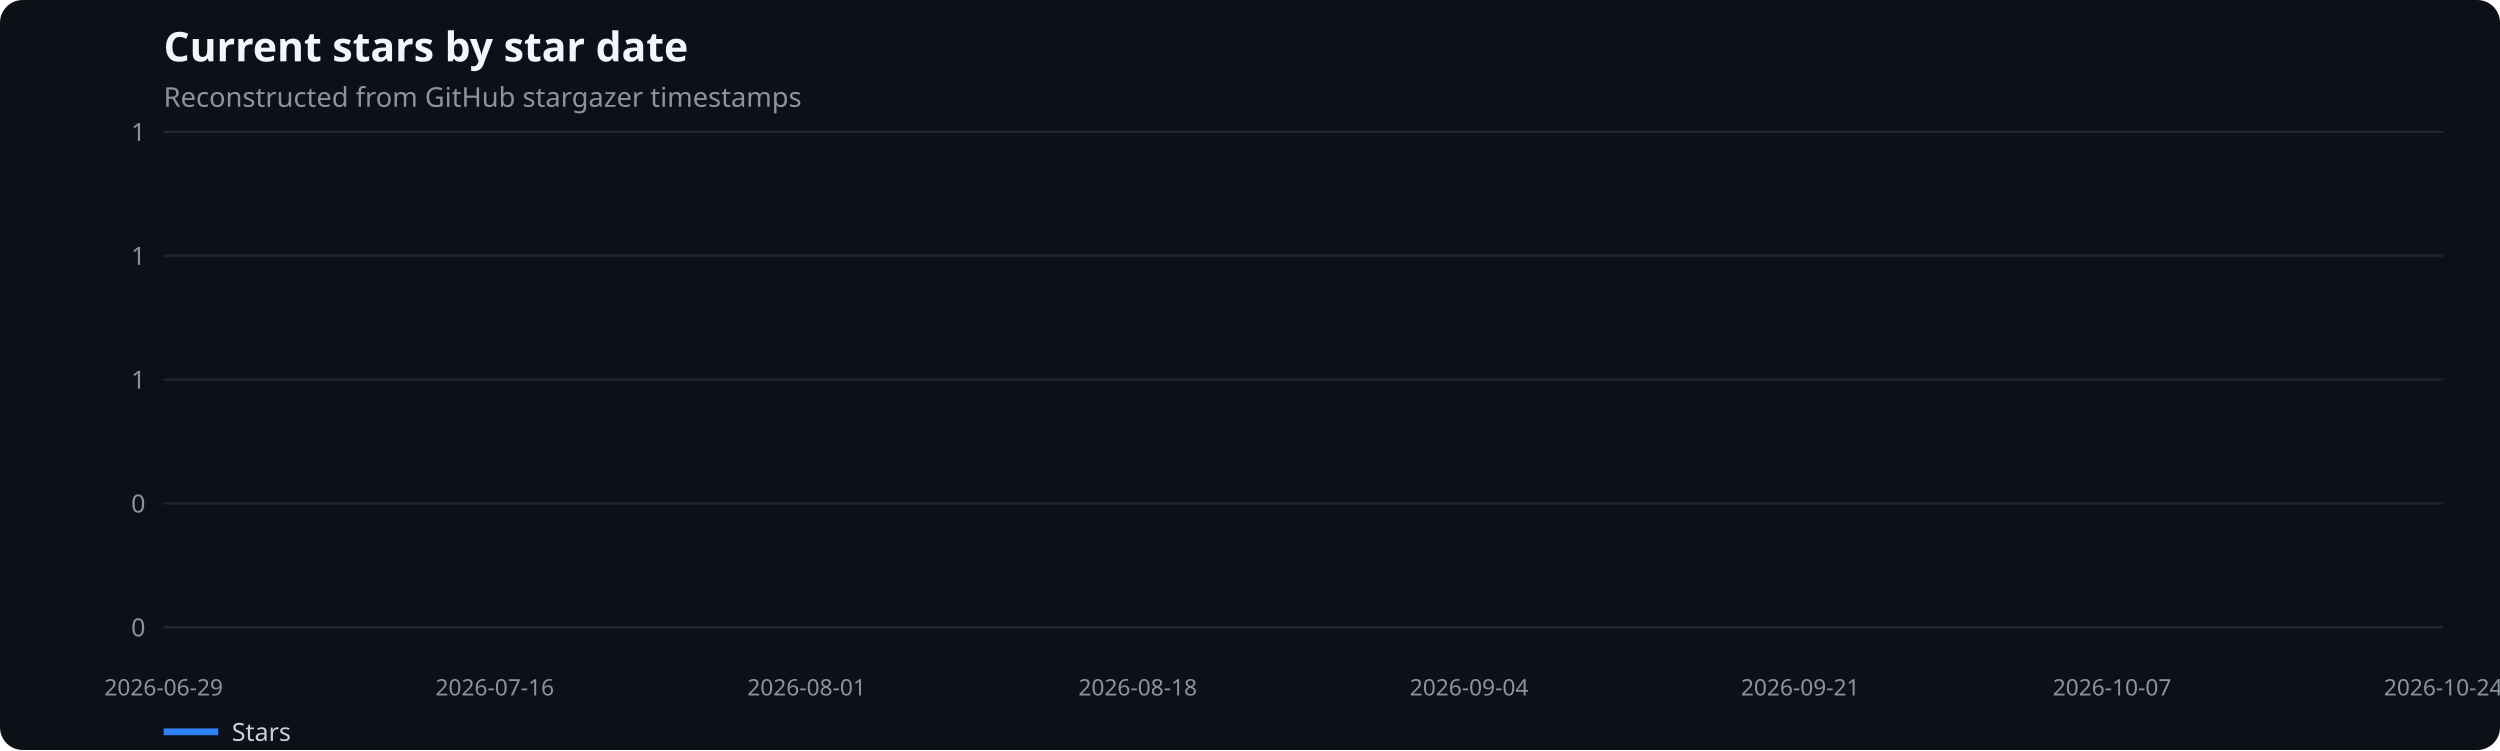
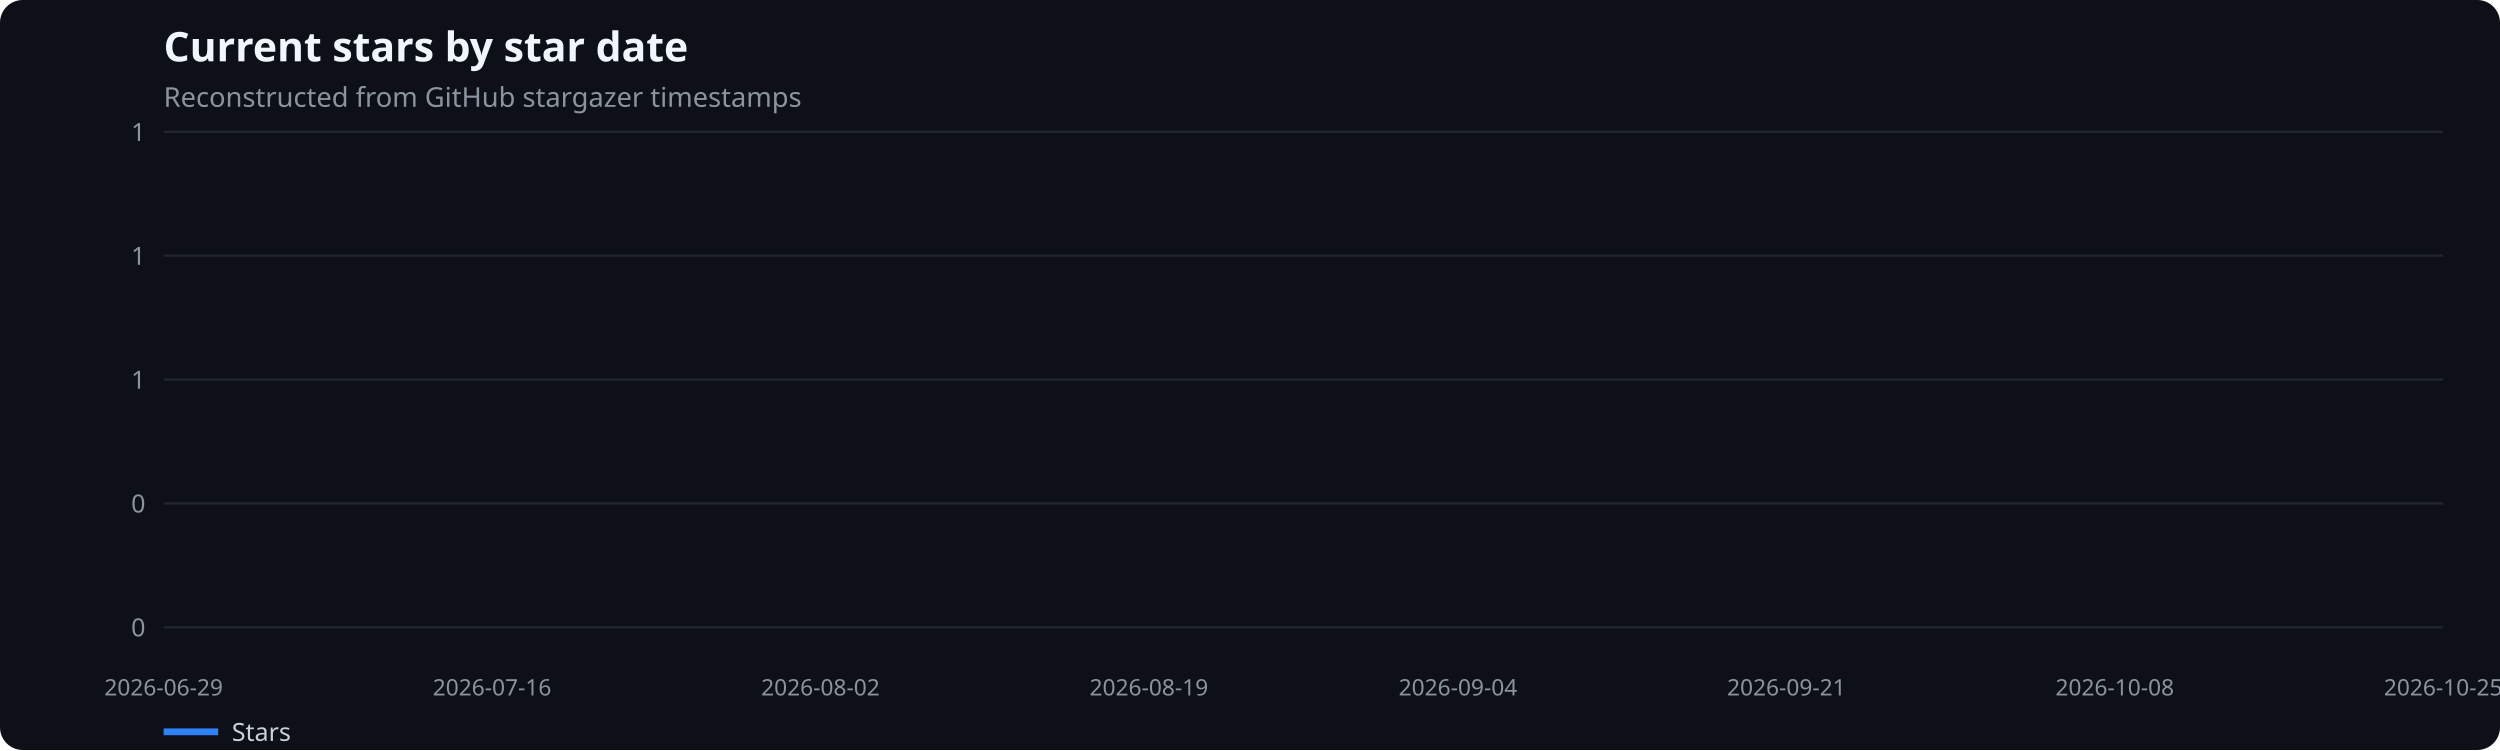
<svg xmlns="http://www.w3.org/2000/svg" width="1100" height="330" viewBox="0 0 1100 330" role="img" aria-label="Current stars by star date">
  <rect width="100%" height="100%" fill="#0d1117" rx="10" />
  <text x="72" y="27" fill="#f0f6fc" font-family="system-ui,sans-serif" font-size="18" font-weight="600">Current stars by star date</text>
  <text x="72" y="47" fill="#8b949e" font-family="system-ui,sans-serif" font-size="12">Reconstructed from GitHub stargazer timestamps</text>
  <line x1="72" x2="1075" y1="276.0" y2="276.0" stroke="#21262d" />
  <text x="64" y="280.0" text-anchor="end" fill="#8b949e" font-family="system-ui,sans-serif" font-size="11">0</text>
  <line x1="72" x2="1075" y1="221.5" y2="221.5" stroke="#21262d" />
  <text x="64" y="225.5" text-anchor="end" fill="#8b949e" font-family="system-ui,sans-serif" font-size="11">0</text>
  <line x1="72" x2="1075" y1="167.0" y2="167.0" stroke="#21262d" />
  <text x="64" y="171.0" text-anchor="end" fill="#8b949e" font-family="system-ui,sans-serif" font-size="11">1</text>
  <line x1="72" x2="1075" y1="112.5" y2="112.5" stroke="#21262d" />
  <text x="64" y="116.5" text-anchor="end" fill="#8b949e" font-family="system-ui,sans-serif" font-size="11">1</text>
  <line x1="72" x2="1075" y1="58.0" y2="58.0" stroke="#21262d" />
  <text x="64" y="62.0" text-anchor="end" fill="#8b949e" font-family="system-ui,sans-serif" font-size="11">1</text>
  <text x="72.0" y="306" text-anchor="middle" fill="#8b949e" font-family="system-ui,sans-serif" font-size="10">2026-06-29</text>
-   <text x="217.7" y="306" text-anchor="middle" fill="#8b949e" font-family="system-ui,sans-serif" font-size="10">2026-07-16</text>
-   <text x="354.9" y="306" text-anchor="middle" fill="#8b949e" font-family="system-ui,sans-serif" font-size="10">2026-08-01</text>
-   <text x="500.6" y="306" text-anchor="middle" fill="#8b949e" font-family="system-ui,sans-serif" font-size="10">2026-08-18</text>
-   <text x="646.4" y="306" text-anchor="middle" fill="#8b949e" font-family="system-ui,sans-serif" font-size="10">2026-09-04</text>
-   <text x="792.1" y="306" text-anchor="middle" fill="#8b949e" font-family="system-ui,sans-serif" font-size="10">2026-09-21</text>
-   <text x="929.3" y="306" text-anchor="middle" fill="#8b949e" font-family="system-ui,sans-serif" font-size="10">2026-10-07</text>
-   <text x="1075.0" y="306" text-anchor="middle" fill="#8b949e" font-family="system-ui,sans-serif" font-size="10">2026-10-24</text>
+   <text x="216.5" y="306" text-anchor="middle" fill="#8b949e" font-family="system-ui,sans-serif" font-size="10">2026-07-16</text>
+   <text x="361.0" y="306" text-anchor="middle" fill="#8b949e" font-family="system-ui,sans-serif" font-size="10">2026-08-02</text>
+   <text x="505.5" y="306" text-anchor="middle" fill="#8b949e" font-family="system-ui,sans-serif" font-size="10">2026-08-19</text>
+   <text x="641.5" y="306" text-anchor="middle" fill="#8b949e" font-family="system-ui,sans-serif" font-size="10">2026-09-04</text>
+   <text x="786.0" y="306" text-anchor="middle" fill="#8b949e" font-family="system-ui,sans-serif" font-size="10">2026-09-21</text>
+   <text x="930.5" y="306" text-anchor="middle" fill="#8b949e" font-family="system-ui,sans-serif" font-size="10">2026-10-08</text>
+   <text x="1075.0" y="306" text-anchor="middle" fill="#8b949e" font-family="system-ui,sans-serif" font-size="10">2026-10-25</text>
  <line x1="72" x2="96" y1="322" y2="322" stroke="#2f81f7" stroke-width="3" />
  <text x="102" y="326" fill="#c9d1d9" font-family="system-ui,sans-serif" font-size="11">Stars</text>
</svg>
